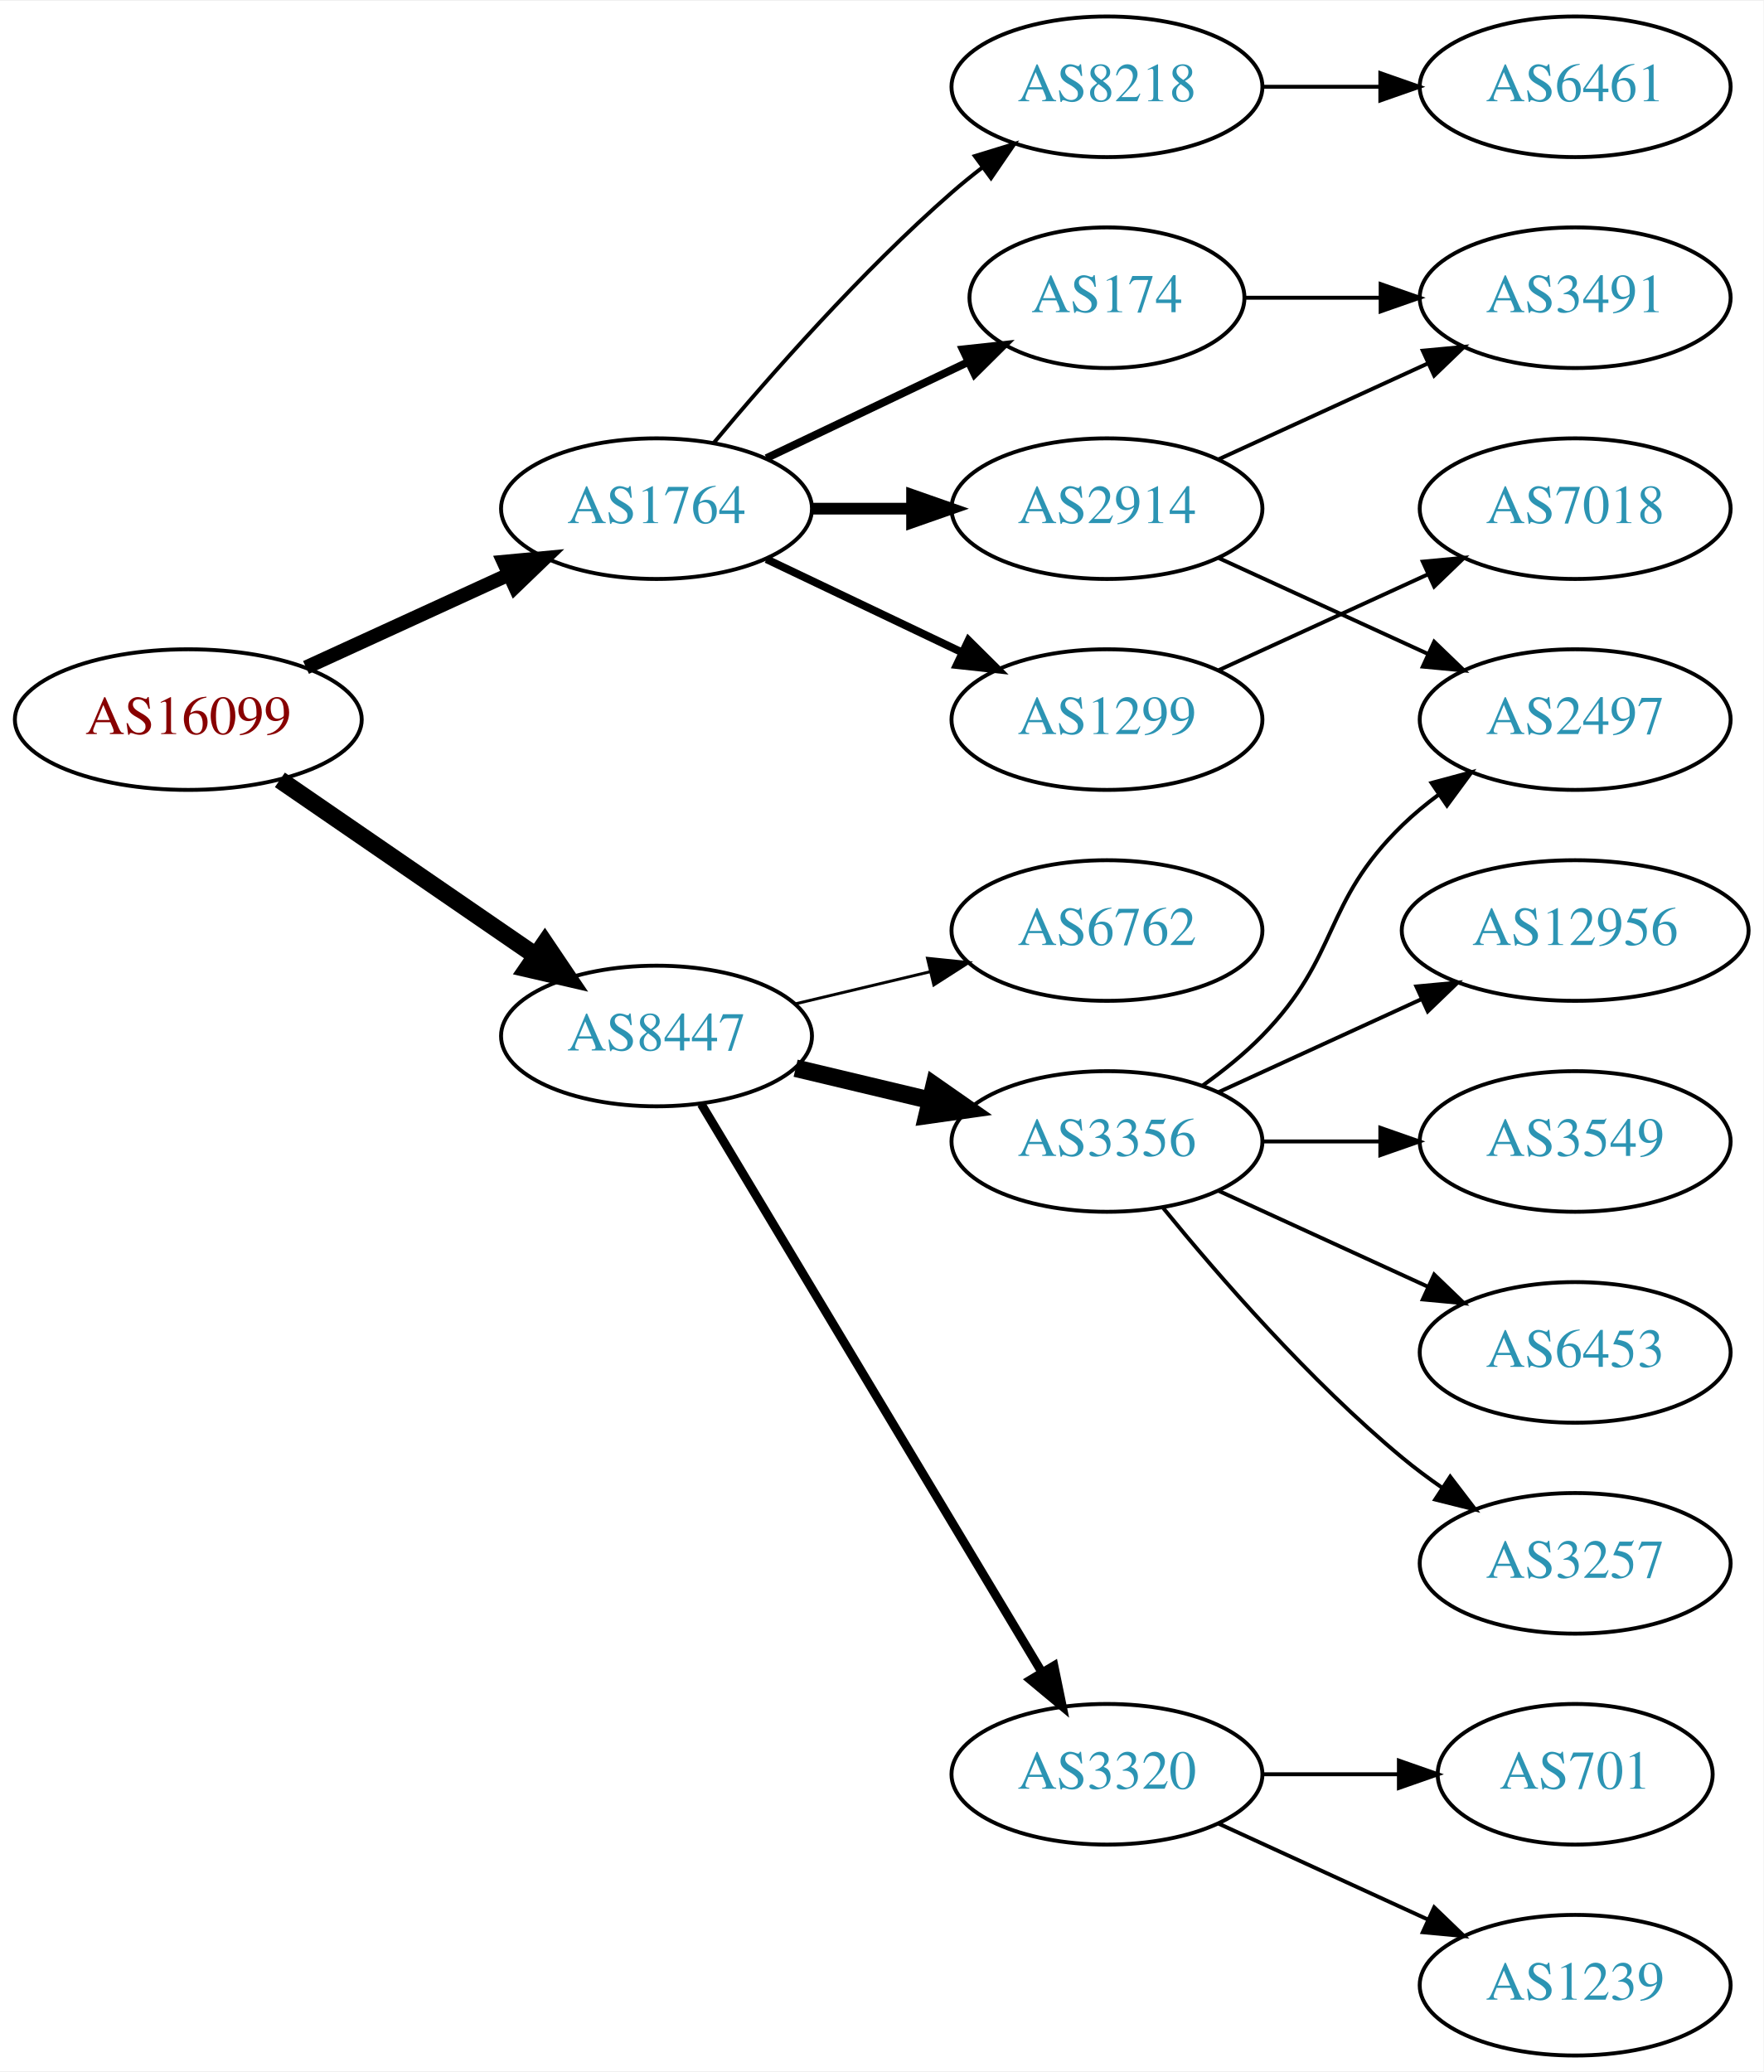
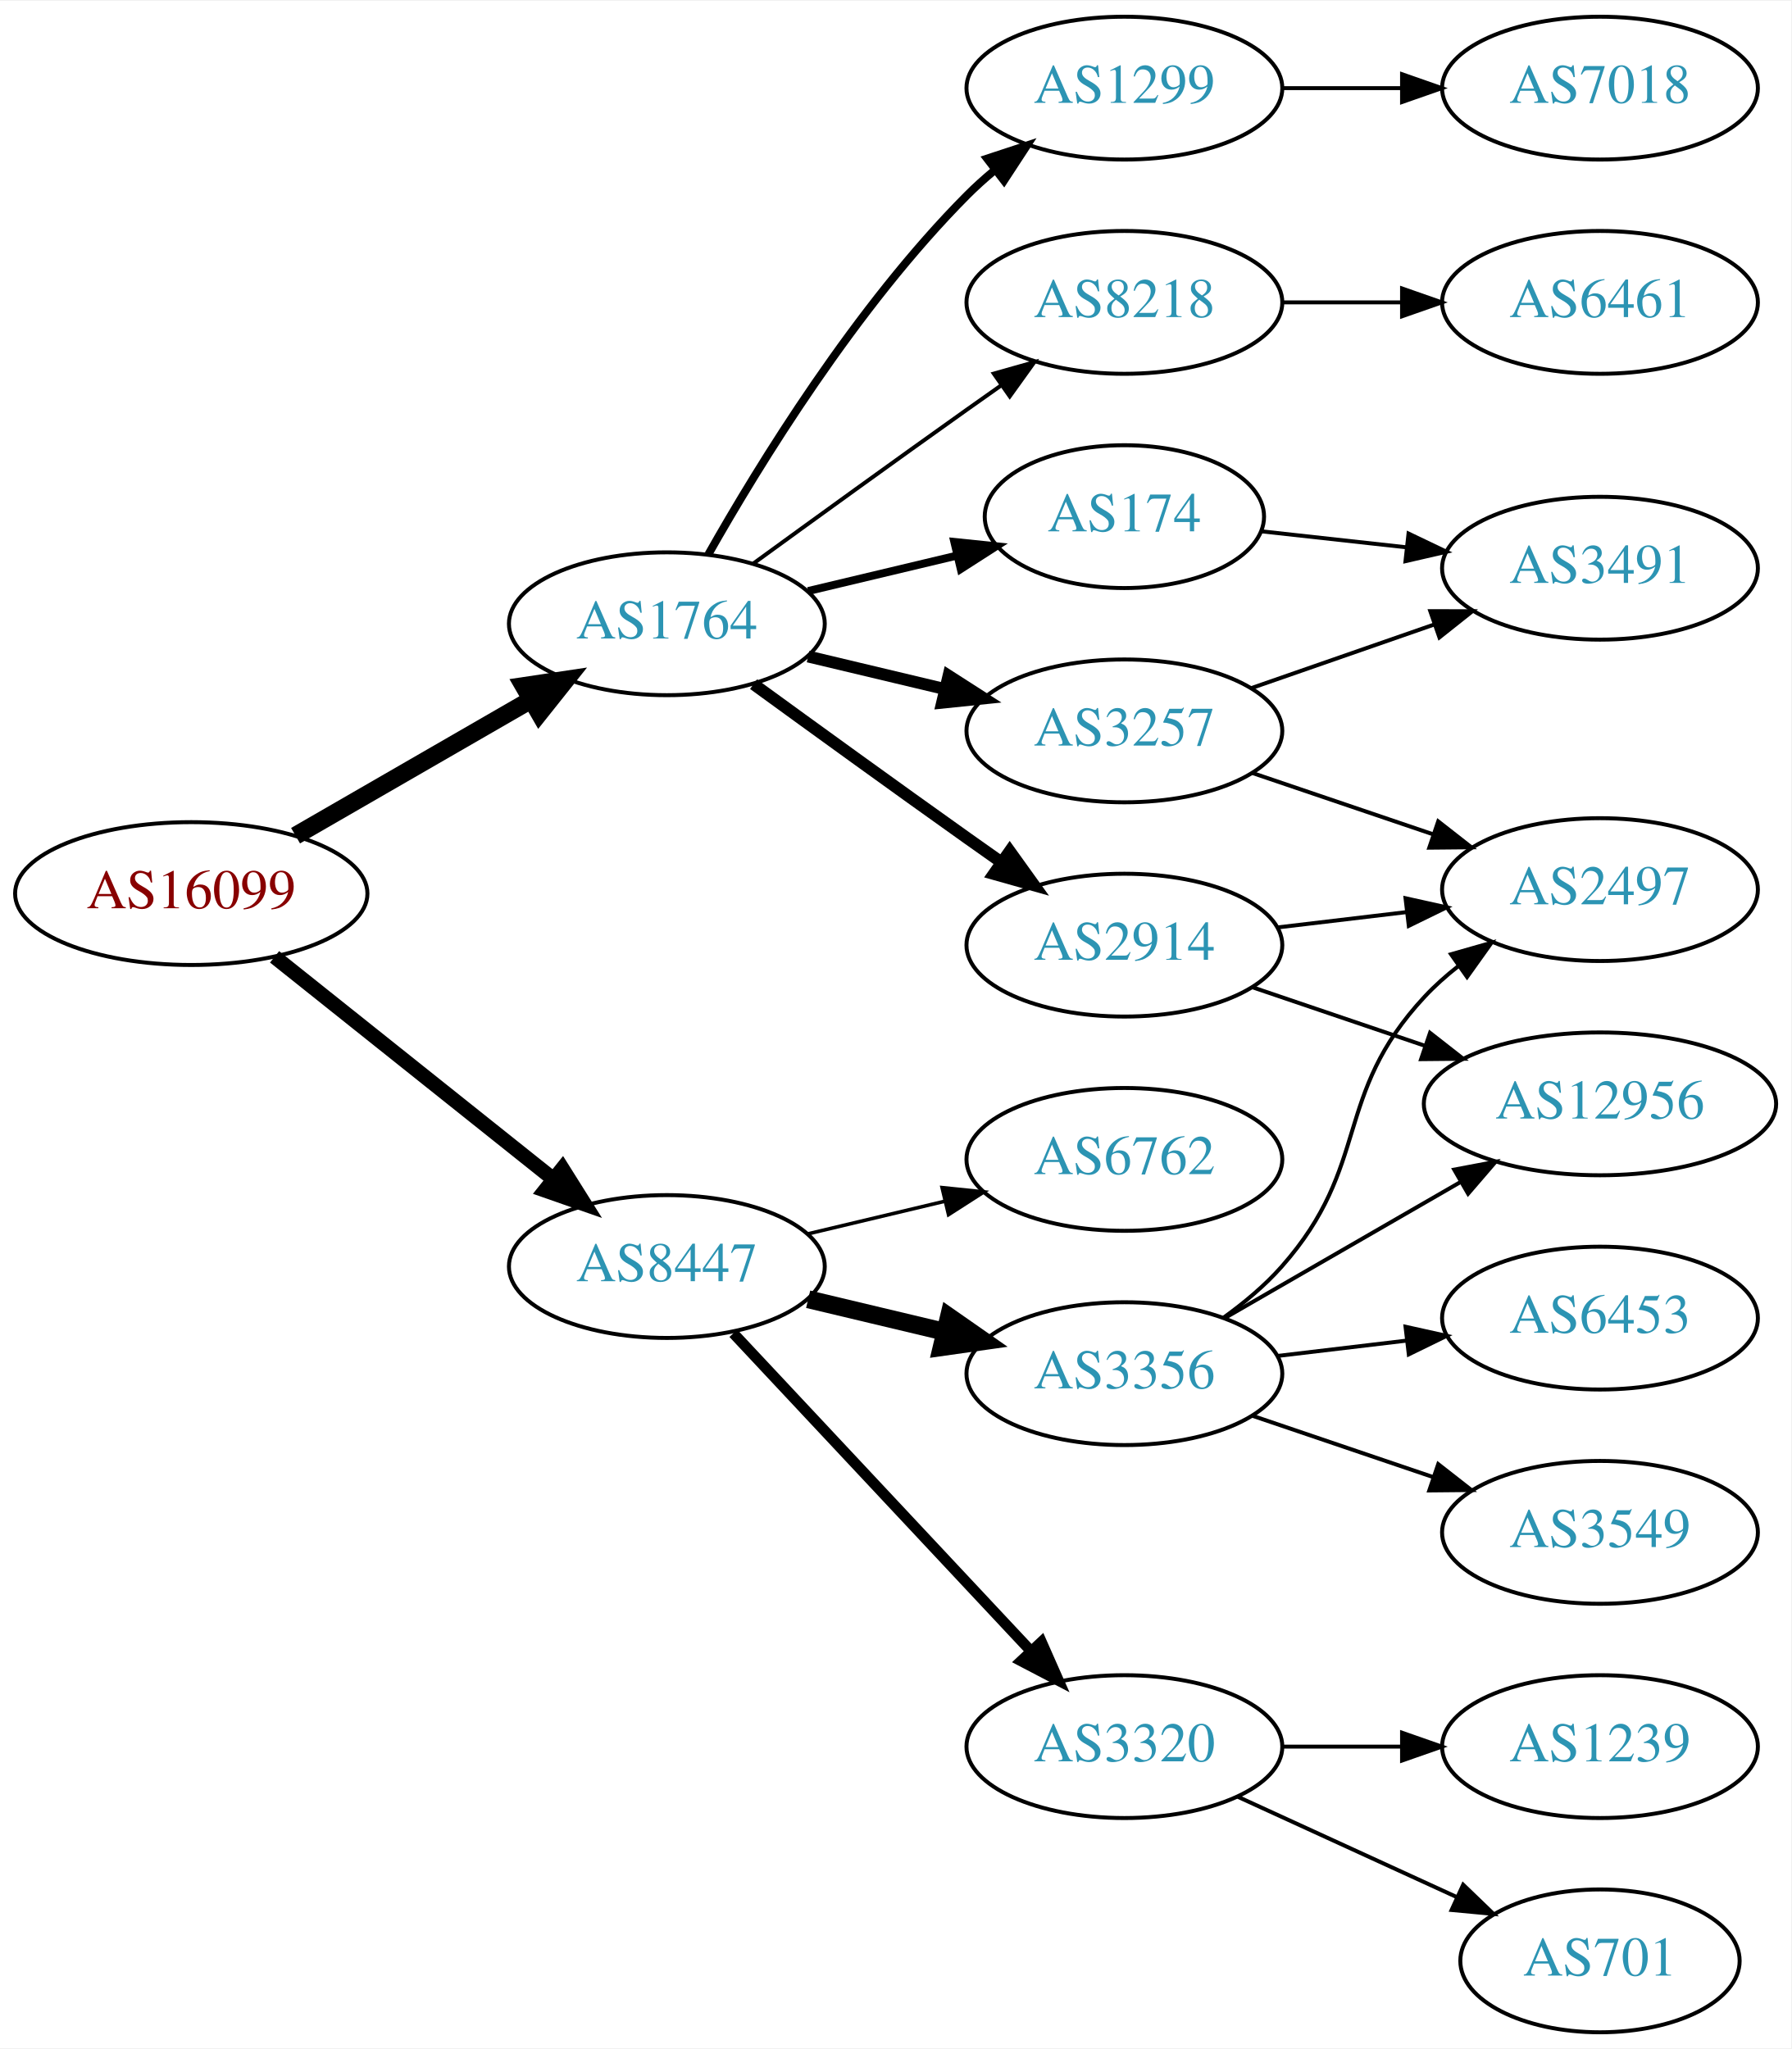
- <svg xmlns="http://www.w3.org/2000/svg" xmlns:xlink="http://www.w3.org/1999/xlink" width="451pt" height="530pt" viewBox="0.00 0.00 451.37 530.00">
-   <g id="graph0" class="graph" transform="scale(1 1) rotate(0) translate(4 526)">
-     <polygon fill="white" stroke="none" points="-4,4 -4,-526 447.37,-526 447.37,4 -4,4" />
+ <svg xmlns="http://www.w3.org/2000/svg" xmlns:xlink="http://www.w3.org/1999/xlink" width="451pt" height="516pt" viewBox="0.00 0.00 451.37 516.00">
+   <g id="graph0" class="graph" transform="scale(1 1) rotate(0) translate(4 512)">
+     <polygon fill="white" stroke="none" points="-4,4 -4,-512 447.37,-512 447.37,4 -4,4" />
    <g id="node1" class="node">
      <g id="a_node1">
        <a xlink:href="/asn/16099" xlink:title="AS16099 ~ SOZVERS-NET [AT]">
-           <ellipse fill="#ffffff" stroke="black" cx="44.196" cy="-342" rx="44.393" ry="18" />
-           <text text-anchor="middle" x="44.196" y="-338.3" font-family="Times,serif" font-size="14.00" fill="#880000">AS16099</text>
+           <ellipse fill="#ffffff" stroke="black" cx="44.196" cy="-287" rx="44.393" ry="18" />
+           <text text-anchor="middle" x="44.196" y="-283.3" font-family="Times,serif" font-size="14.00" fill="#880000">AS16099</text>
        </a>
      </g>
    </g>
    <g id="node2" class="node">
      <g id="a_node2">
        <a xlink:href="/asn/1764" xlink:title="AS1764 ~ NEXTLAYER-AS [AT]">
-           <ellipse fill="#ffffff" stroke="black" cx="164.039" cy="-396" rx="39.794" ry="18" />
-           <text text-anchor="middle" x="164.039" y="-392.3" font-family="Times,serif" font-size="14.00" fill="#2c94b3">AS1764</text>
+           <ellipse fill="#ffffff" stroke="black" cx="164.039" cy="-355" rx="39.794" ry="18" />
+           <text text-anchor="middle" x="164.039" y="-351.3" font-family="Times,serif" font-size="14.00" fill="#2c94b3">AS1764</text>
        </a>
      </g>
    </g>
    <g id="edge1" class="edge">
-       <path fill="none" stroke="black" stroke-width="3.6" d="M74.326,-355.348C89.937,-362.502 109.335,-371.391 126.007,-379.03" />
-       <polygon fill="black" stroke="black" stroke-width="3.6" points="124.91,-382.378 135.459,-383.362 127.826,-376.014 124.91,-382.378" />
+       <path fill="none" stroke="black" stroke-width="4.5" d="M70.476,-301.588C87.796,-311.582 110.947,-324.941 129.763,-335.799" />
+       <polygon fill="black" stroke="black" stroke-width="4.5" points="127.978,-339.314 138.607,-340.902 131.914,-332.493 127.978,-339.314" />
    </g>
    <g id="node3" class="node">
      <g id="a_node3">
        <a xlink:href="/asn/8447" xlink:title="AS8447 ~ A1 Telekom Austria AG [AT]">
-           <ellipse fill="#ffffff" stroke="black" cx="164.039" cy="-261" rx="39.794" ry="18" />
-           <text text-anchor="middle" x="164.039" y="-257.3" font-family="Times,serif" font-size="14.00" fill="#2c94b3">AS8447</text>
+           <ellipse fill="#ffffff" stroke="black" cx="164.039" cy="-193" rx="39.794" ry="18" />
+           <text text-anchor="middle" x="164.039" y="-189.3" font-family="Times,serif" font-size="14.00" fill="#2c94b3">AS8447</text>
        </a>
      </g>
    </g>
    <g id="edge2" class="edge">
-       <path fill="none" stroke="black" stroke-width="4.5" d="M67.639,-326.574C86.22,-313.802 112.781,-295.545 133.161,-281.537" />
-       <polygon fill="black" stroke="black" stroke-width="4.5" points="135.464,-284.731 141.475,-275.822 131.003,-278.242 135.464,-284.731" />
+       <path fill="none" stroke="black" stroke-width="3.682" d="M65.186,-271.054C84.518,-255.634 113.969,-232.141 135.512,-214.957" />
+       <polygon fill="black" stroke="black" stroke-width="3.682" points="137.708,-217.682 143.343,-208.71 133.343,-212.21 137.708,-217.682" />
    </g>
    <g id="node4" class="node">
      <g id="a_node4">
        <a xlink:href="/asn/174" xlink:title="AS174 ~ Cogent Communications [US]">
-           <ellipse fill="#ffffff" stroke="black" cx="279.332" cy="-450" rx="35.194" ry="18" />
-           <text text-anchor="middle" x="279.332" y="-446.3" font-family="Times,serif" font-size="14.00" fill="#2c94b3">AS174</text>
+           <ellipse fill="#ffffff" stroke="black" cx="279.332" cy="-382" rx="35.194" ry="18" />
+           <text text-anchor="middle" x="279.332" y="-378.3" font-family="Times,serif" font-size="14.00" fill="#2c94b3">AS174</text>
        </a>
      </g>
    </g>
    <g id="edge3" class="edge">
-       <path fill="none" stroke="black" stroke-width="2" d="M192.175,-408.934C207.607,-416.29 227.092,-425.577 243.628,-433.459" />
-       <polygon fill="black" stroke="black" stroke-width="2" points="242.436,-436.768 252.969,-437.911 245.448,-430.449 242.436,-436.768" />
+       <path fill="none" stroke="black" stroke-width="2" d="M199.646,-363.248C211.44,-366.058 224.745,-369.229 237.013,-372.153" />
+       <polygon fill="black" stroke="black" stroke-width="2" points="236.479,-375.624 247.018,-374.537 238.101,-368.814 236.479,-375.624" />
    </g>
    <g id="node5" class="node">
      <g id="a_node5">
        <a xlink:href="/asn/2914" xlink:title="AS2914 ~ NTT America, Inc. [US]">
-           <ellipse fill="#ffffff" stroke="black" cx="279.332" cy="-396" rx="39.794" ry="18" />
-           <text text-anchor="middle" x="279.332" y="-392.3" font-family="Times,serif" font-size="14.00" fill="#2c94b3">AS2914</text>
+           <ellipse fill="#ffffff" stroke="black" cx="279.332" cy="-274" rx="39.794" ry="18" />
+           <text text-anchor="middle" x="279.332" y="-270.3" font-family="Times,serif" font-size="14.00" fill="#2c94b3">AS2914</text>
        </a>
      </g>
    </g>
    <g id="edge4" class="edge">
-       <path fill="none" stroke="black" stroke-width="3" d="M203.711,-396C211.914,-396 220.678,-396 229.21,-396" />
-       <polygon fill="black" stroke="black" stroke-width="3" points="229.449,-399.5 239.449,-396 229.449,-392.5 229.449,-399.5" />
+       <path fill="none" stroke="black" stroke-width="3" d="M185.887,-339.778C200.821,-328.909 221.435,-313.975 239.685,-301 242.506,-298.995 245.449,-296.915 248.397,-294.841" />
+       <polygon fill="black" stroke="black" stroke-width="3" points="250.443,-297.681 256.621,-289.074 246.424,-291.95 250.443,-297.681" />
    </g>
    <g id="node6" class="node">
      <g id="a_node6">
-         <a xlink:href="/asn/8218" xlink:title="AS8218 ~ legacy Neotelecoms [FR]">
-           <ellipse fill="#ffffff" stroke="black" cx="279.332" cy="-504" rx="39.794" ry="18" />
-           <text text-anchor="middle" x="279.332" y="-500.3" font-family="Times,serif" font-size="14.00" fill="#2c94b3">AS8218</text>
+         <a xlink:href="/asn/3257" xlink:title="AS3257 ~ GTT [DE]">
+           <ellipse fill="#ffffff" stroke="black" cx="279.332" cy="-328" rx="39.794" ry="18" />
+           <text text-anchor="middle" x="279.332" y="-324.3" font-family="Times,serif" font-size="14.00" fill="#2c94b3">AS3257</text>
        </a>
      </g>
    </g>
    <g id="edge5" class="edge">
-       <path fill="none" stroke="black" d="M178.669,-412.817C192.951,-429.929 216.498,-456.745 239.685,-477 242.151,-479.154 244.789,-481.294 247.487,-483.372" />
-       <polygon fill="black" stroke="black" points="245.512,-486.264 255.641,-489.37 249.66,-480.625 245.512,-486.264" />
+       <path fill="none" stroke="black" stroke-width="3" d="M199.646,-346.752C210.517,-344.162 222.671,-341.265 234.114,-338.538" />
+       <polygon fill="black" stroke="black" stroke-width="3" points="235.02,-341.92 243.936,-336.197 233.397,-335.111 235.02,-341.92" />
    </g>
    <g id="node7" class="node">
      <g id="a_node7">
        <a xlink:href="/asn/1299" xlink:title="AS1299 ~ Telia Carrier [EU]">
-           <ellipse fill="#ffffff" stroke="black" cx="279.332" cy="-342" rx="39.794" ry="18" />
-           <text text-anchor="middle" x="279.332" y="-338.3" font-family="Times,serif" font-size="14.00" fill="#2c94b3">AS1299</text>
+           <ellipse fill="#ffffff" stroke="black" cx="279.332" cy="-490" rx="39.794" ry="18" />
+           <text text-anchor="middle" x="279.332" y="-486.3" font-family="Times,serif" font-size="14.00" fill="#2c94b3">AS1299</text>
        </a>
      </g>
    </g>
    <g id="edge6" class="edge">
-       <path fill="none" stroke="black" stroke-width="2" d="M192.175,-383.066C207.169,-375.919 225.99,-366.948 242.213,-359.215" />
-       <polygon fill="black" stroke="black" stroke-width="2" points="243.895,-362.291 251.417,-354.829 240.884,-355.972 243.895,-362.291" />
-     </g>
-     <g id="node12" class="node">
-       <g id="a_node12">
+       <path fill="none" stroke="black" stroke-width="2" d="M174.498,-372.49C187.28,-395.096 211.712,-434.886 239.685,-463 241.796,-465.121 244.092,-467.188 246.477,-469.171" />
+       <polygon fill="black" stroke="black" stroke-width="2" points="244.73,-472.242 254.793,-475.556 248.993,-466.69 244.73,-472.242" />
+     </g>
+     <g id="node8" class="node">
+       <g id="a_node8">
+         <a xlink:href="/asn/8218" xlink:title="AS8218 ~ legacy Neotelecoms [FR]">
+           <ellipse fill="#ffffff" stroke="black" cx="279.332" cy="-436" rx="39.794" ry="18" />
+           <text text-anchor="middle" x="279.332" y="-432.3" font-family="Times,serif" font-size="14.00" fill="#2c94b3">AS8218</text>
+         </a>
+       </g>
+     </g>
+     <g id="edge7" class="edge">
+       <path fill="none" stroke="black" d="M185.887,-370.222C200.821,-381.091 221.435,-396.025 239.685,-409 242.506,-411.005 245.449,-413.085 248.397,-415.159" />
+       <polygon fill="black" stroke="black" points="246.424,-418.05 256.621,-420.926 250.443,-412.319 246.424,-418.05" />
+     </g>
+     <g id="node14" class="node">
+       <g id="a_node14">
        <a xlink:href="/asn/3356" xlink:title="AS3356 ~ Level 3 Parent, LLC [US]">
-           <ellipse fill="#ffffff" stroke="black" cx="279.332" cy="-234" rx="39.794" ry="18" />
-           <text text-anchor="middle" x="279.332" y="-230.3" font-family="Times,serif" font-size="14.00" fill="#2c94b3">AS3356</text>
-         </a>
-       </g>
-     </g>
-     <g id="edge12" class="edge">
-       <path fill="none" stroke="black" stroke-width="4.5" d="M199.646,-252.752C210.517,-250.162 222.671,-247.265 234.114,-244.538" />
-       <polygon fill="black" stroke="black" stroke-width="4.5" points="235.122,-248.346 243.936,-242.197 233.296,-240.685 235.122,-248.346" />
-     </g>
-     <g id="node13" class="node">
-       <g id="a_node13">
+           <ellipse fill="#ffffff" stroke="black" cx="279.332" cy="-166" rx="39.794" ry="18" />
+           <text text-anchor="middle" x="279.332" y="-162.3" font-family="Times,serif" font-size="14.00" fill="#2c94b3">AS3356</text>
+         </a>
+       </g>
+     </g>
+     <g id="edge15" class="edge">
+       <path fill="none" stroke="black" stroke-width="4.5" d="M199.646,-184.752C210.517,-182.162 222.671,-179.265 234.114,-176.538" />
+       <polygon fill="black" stroke="black" stroke-width="4.5" points="235.122,-180.346 243.936,-174.197 233.296,-172.685 235.122,-180.346" />
+     </g>
+     <g id="node15" class="node">
+       <g id="a_node15">
        <a xlink:href="/asn/3320" xlink:title="AS3320 ~ DTAG [DE]">
          <ellipse fill="#ffffff" stroke="black" cx="279.332" cy="-72" rx="39.794" ry="18" />
          <text text-anchor="middle" x="279.332" y="-68.3" font-family="Times,serif" font-size="14.00" fill="#2c94b3">AS3320</text>
        </a>
      </g>
    </g>
-     <g id="edge13" class="edge">
-       <path fill="none" stroke="black" stroke-width="2.25" d="M175.494,-243.558C195.475,-210.225 239.18,-137.314 262.666,-98.134" />
-       <polygon fill="black" stroke="black" stroke-width="2.25" points="265.762,-99.776 267.902,-89.4 259.758,-96.177 265.762,-99.776" />
-     </g>
-     <g id="node14" class="node">
-       <g id="a_node14">
+     <g id="edge16" class="edge">
+       <path fill="none" stroke="black" stroke-width="2.7" d="M180.792,-176.175C200.238,-155.406 233.453,-119.932 255.645,-96.23" />
+       <polygon fill="black" stroke="black" stroke-width="2.7" points="258.433,-98.374 262.712,-88.682 253.323,-93.589 258.433,-98.374" />
+     </g>
+     <g id="node16" class="node">
+       <g id="a_node16">
        <a xlink:href="/asn/6762" xlink:title="AS6762 ~ TELECOM ITALIA SPARKLE S.p.A. [IT]">
-           <ellipse fill="#ffffff" stroke="black" cx="279.332" cy="-288" rx="39.794" ry="18" />
-           <text text-anchor="middle" x="279.332" y="-284.3" font-family="Times,serif" font-size="14.00" fill="#2c94b3">AS6762</text>
+           <ellipse fill="#ffffff" stroke="black" cx="279.332" cy="-220" rx="39.794" ry="18" />
+           <text text-anchor="middle" x="279.332" y="-216.3" font-family="Times,serif" font-size="14.00" fill="#2c94b3">AS6762</text>
+         </a>
+       </g>
+     </g>
+     <g id="edge17" class="edge">
+       <path fill="none" stroke="black" stroke-width="0.9" d="M199.646,-201.248C210.517,-203.838 222.671,-206.735 234.114,-209.462" />
+       <polygon fill="black" stroke="black" stroke-width="0.9" points="233.397,-212.889 243.936,-211.803 235.02,-206.08 233.397,-212.889" />
+     </g>
+     <g id="node10" class="node">
+       <g id="a_node10">
+         <a xlink:href="/asn/3491" xlink:title="AS3491 ~ PCCW Global, Inc. [US]">
+           <ellipse fill="#ffffff" stroke="black" cx="399.174" cy="-369" rx="39.794" ry="18" />
+           <text text-anchor="middle" x="399.174" y="-365.3" font-family="Times,serif" font-size="14.00" fill="#2c94b3">AS3491</text>
        </a>
      </g>
    </g>
    <g id="edge14" class="edge">
-       <path fill="none" stroke="black" stroke-width="0.75" d="M199.646,-269.248C210.517,-271.838 222.671,-274.735 234.114,-277.462" />
-       <polygon fill="black" stroke="black" stroke-width="0.75" points="233.397,-280.889 243.936,-279.803 235.02,-274.08 233.397,-280.889" />
-     </g>
-     <g id="node8" class="node">
-       <g id="a_node8">
-         <a xlink:href="/asn/3491" xlink:title="AS3491 ~ PCCW Global, Inc. [US]">
-           <ellipse fill="#ffffff" stroke="black" cx="399.174" cy="-450" rx="39.794" ry="18" />
-           <text text-anchor="middle" x="399.174" y="-446.3" font-family="Times,serif" font-size="14.00" fill="#2c94b3">AS3491</text>
-         </a>
-       </g>
-     </g>
-     <g id="edge10" class="edge">
-       <path fill="none" stroke="black" d="M314.733,-450C325.557,-450 337.725,-450 349.352,-450" />
-       <polygon fill="black" stroke="black" points="349.383,-453.5 359.383,-450 349.383,-446.5 349.383,-453.5" />
-     </g>
-     <g id="edge7" class="edge">
-       <path fill="none" stroke="black" d="M307.96,-408.661C323.917,-415.973 344.188,-425.261 361.471,-433.181" />
-       <polygon fill="black" stroke="black" points="360.169,-436.435 370.718,-437.419 363.085,-430.071 360.169,-436.435" />
+       <path fill="none" stroke="black" d="M313.785,-378.309C325.162,-377.054 338.107,-375.626 350.383,-374.272" />
+       <polygon fill="black" stroke="black" points="350.932,-377.733 360.488,-373.157 350.164,-370.775 350.932,-377.733" />
    </g>
    <g id="node9" class="node">
      <g id="a_node9">
        <a xlink:href="/asn/2497" xlink:title="AS2497 ~ Internet Initiative Japan Inc. [JP]">
-           <ellipse fill="#ffffff" stroke="black" cx="399.174" cy="-342" rx="39.794" ry="18" />
-           <text text-anchor="middle" x="399.174" y="-338.3" font-family="Times,serif" font-size="14.00" fill="#2c94b3">AS2497</text>
-         </a>
-       </g>
+           <ellipse fill="#ffffff" stroke="black" cx="399.174" cy="-288" rx="39.794" ry="18" />
+           <text text-anchor="middle" x="399.174" y="-284.3" font-family="Times,serif" font-size="14.00" fill="#2c94b3">AS2497</text>
+         </a>
+       </g>
+     </g>
+     <g id="edge13" class="edge">
+       <path fill="none" stroke="black" d="M317.942,-278.468C328.253,-279.693 339.57,-281.038 350.37,-282.321" />
+       <polygon fill="black" stroke="black" points="350.174,-285.822 360.517,-283.526 351,-278.871 350.174,-285.822" />
+     </g>
+     <g id="node13" class="node">
+       <g id="a_node13">
+         <a xlink:href="/asn/12956" xlink:title="AS12956 ~ TELXIUS [ES]">
+           <ellipse fill="#ffffff" stroke="black" cx="399.174" cy="-234" rx="44.393" ry="18" />
+           <text text-anchor="middle" x="399.174" y="-230.3" font-family="Times,serif" font-size="14.00" fill="#2c94b3">AS12956</text>
+         </a>
+       </g>
+     </g>
+     <g id="edge12" class="edge">
+       <path fill="none" stroke="black" d="M311.602,-263.386C324.898,-258.872 340.624,-253.535 355,-248.655" />
+       <polygon fill="black" stroke="black" points="356.347,-251.894 364.691,-245.365 354.097,-245.265 356.347,-251.894" />
    </g>
    <g id="edge8" class="edge">
-       <path fill="none" stroke="black" d="M307.96,-383.339C323.917,-376.027 344.188,-366.739 361.471,-358.819" />
-       <polygon fill="black" stroke="black" points="363.085,-361.929 370.718,-354.581 360.169,-355.565 363.085,-361.929" />
-     </g>
-     <g id="node10" class="node">
-       <g id="a_node10">
-         <a xlink:href="/asn/6461" xlink:title="AS6461 ~ Zayo Bandwidth [US]">
-           <ellipse fill="#ffffff" stroke="black" cx="399.174" cy="-504" rx="39.794" ry="18" />
-           <text text-anchor="middle" x="399.174" y="-500.3" font-family="Times,serif" font-size="14.00" fill="#2c94b3">AS6461</text>
-         </a>
-       </g>
+       <path fill="none" stroke="black" d="M311.602,-317.386C325.585,-312.639 342.256,-306.981 357.218,-301.902" />
+       <polygon fill="black" stroke="black" points="358.413,-305.192 366.758,-298.664 356.163,-298.564 358.413,-305.192" />
    </g>
    <g id="edge9" class="edge">
-       <path fill="none" stroke="black" d="M319.244,-504C328.798,-504 339.147,-504 349.11,-504" />
-       <polygon fill="black" stroke="black" points="349.302,-507.5 359.302,-504 349.302,-500.5 349.302,-507.5" />
+       <path fill="none" stroke="black" d="M311.293,-338.772C325.39,-343.677 342.266,-349.548 357.38,-354.807" />
+       <polygon fill="black" stroke="black" points="356.415,-358.177 367.01,-358.157 358.715,-351.566 356.415,-358.177" />
+     </g>
+     <g id="node12" class="node">
+       <g id="a_node12">
+         <a xlink:href="/asn/7018" xlink:title="AS7018 ~ AT&amp;T Services, Inc. [US]">
+           <ellipse fill="#ffffff" stroke="black" cx="399.174" cy="-490" rx="39.794" ry="18" />
+           <text text-anchor="middle" x="399.174" y="-486.3" font-family="Times,serif" font-size="14.00" fill="#2c94b3">AS7018</text>
+         </a>
+       </g>
+     </g>
+     <g id="edge11" class="edge">
+       <path fill="none" stroke="black" d="M319.244,-490C328.798,-490 339.147,-490 349.11,-490" />
+       <polygon fill="black" stroke="black" points="349.302,-493.5 359.302,-490 349.302,-486.5 349.302,-493.5" />
    </g>
    <g id="node11" class="node">
      <g id="a_node11">
-         <a xlink:href="/asn/7018" xlink:title="AS7018 ~ AT&amp;T Services, Inc. [US]">
-           <ellipse fill="#ffffff" stroke="black" cx="399.174" cy="-396" rx="39.794" ry="18" />
-           <text text-anchor="middle" x="399.174" y="-392.3" font-family="Times,serif" font-size="14.00" fill="#2c94b3">AS7018</text>
-         </a>
-       </g>
-     </g>
-     <g id="edge11" class="edge">
-       <path fill="none" stroke="black" d="M307.96,-354.661C323.917,-361.973 344.188,-371.261 361.471,-379.181" />
-       <polygon fill="black" stroke="black" points="360.169,-382.435 370.718,-383.419 363.085,-376.071 360.169,-382.435" />
-     </g>
-     <g id="edge17" class="edge">
-       <path fill="none" stroke="black" d="M303.926,-248.389C309.182,-252.148 314.513,-256.437 318.978,-261 339.151,-281.617 334.285,-294.906 354.978,-315 357.823,-317.763 360.997,-320.386 364.297,-322.834" />
-       <polygon fill="black" stroke="black" points="362.414,-325.786 372.645,-328.538 366.363,-320.006 362.414,-325.786" />
+         <a xlink:href="/asn/6461" xlink:title="AS6461 ~ Zayo Bandwidth [US]">
+           <ellipse fill="#ffffff" stroke="black" cx="399.174" cy="-436" rx="39.794" ry="18" />
+           <text text-anchor="middle" x="399.174" y="-432.3" font-family="Times,serif" font-size="14.00" fill="#2c94b3">AS6461</text>
+         </a>
+       </g>
+     </g>
+     <g id="edge10" class="edge">
+       <path fill="none" stroke="black" d="M319.244,-436C328.798,-436 339.147,-436 349.11,-436" />
+       <polygon fill="black" stroke="black" points="349.302,-439.5 359.302,-436 349.302,-432.5 349.302,-439.5" />
+     </g>
+     <g id="edge19" class="edge">
+       <path fill="none" stroke="black" d="M304.268,-180.071C309.51,-183.842 314.75,-188.217 318.978,-193 341.628,-218.62 331.68,-235.968 354.978,-261 357.539,-263.751 360.44,-266.333 363.498,-268.726" />
+       <polygon fill="black" stroke="black" points="361.643,-271.701 371.832,-274.606 365.678,-265.981 361.643,-271.701" />
+     </g>
+     <g id="edge21" class="edge">
+       <path fill="none" stroke="black" d="M304.463,-179.925C321.67,-189.854 345.043,-203.341 364.142,-214.362" />
+       <polygon fill="black" stroke="black" points="362.443,-217.422 372.853,-219.389 365.941,-211.359 362.443,-217.422" />
    </g>
    <g id="node17" class="node">
      <g id="a_node17">
+         <a xlink:href="/asn/3549" xlink:title="AS3549 ~ Level 3 Parent, LLC [US]">
+           <ellipse fill="#ffffff" stroke="black" cx="399.174" cy="-126" rx="39.794" ry="18" />
+           <text text-anchor="middle" x="399.174" y="-122.3" font-family="Times,serif" font-size="14.00" fill="#2c94b3">AS3549</text>
+         </a>
+       </g>
+     </g>
+     <g id="edge18" class="edge">
+       <path fill="none" stroke="black" d="M311.602,-155.386C325.585,-150.639 342.256,-144.981 357.218,-139.902" />
+       <polygon fill="black" stroke="black" points="358.413,-143.192 366.758,-136.664 356.163,-136.564 358.413,-143.192" />
+     </g>
+     <g id="node18" class="node">
+       <g id="a_node18">
        <a xlink:href="/asn/6453" xlink:title="AS6453 ~ TATA COMMUNICATIONS (AMERICA) INC [US]">
          <ellipse fill="#ffffff" stroke="black" cx="399.174" cy="-180" rx="39.794" ry="18" />
          <text text-anchor="middle" x="399.174" y="-176.3" font-family="Times,serif" font-size="14.00" fill="#2c94b3">AS6453</text>
        </a>
      </g>
    </g>
-     <g id="edge18" class="edge">
-       <path fill="none" stroke="black" d="M307.96,-221.339C323.917,-214.027 344.188,-204.739 361.471,-196.819" />
-       <polygon fill="black" stroke="black" points="363.085,-199.929 370.718,-192.581 360.169,-193.565 363.085,-199.929" />
-     </g>
-     <g id="node18" class="node">
-       <g id="a_node18">
-         <a xlink:href="/asn/3257" xlink:title="AS3257 ~ GTT [DE]">
-           <ellipse fill="#ffffff" stroke="black" cx="399.174" cy="-126" rx="39.794" ry="18" />
-           <text text-anchor="middle" x="399.174" y="-122.3" font-family="Times,serif" font-size="14.00" fill="#2c94b3">AS3257</text>
-         </a>
-       </g>
-     </g>
-     <g id="edge19" class="edge">
-       <path fill="none" stroke="black" d="M293.751,-216.935C307.865,-199.625 331.28,-172.655 354.978,-153 358.194,-150.332 361.695,-147.73 365.265,-145.259" />
-       <polygon fill="black" stroke="black" points="367.189,-148.183 373.622,-139.764 363.343,-142.334 367.189,-148.183" />
+     <g id="edge20" class="edge">
+       <path fill="none" stroke="black" d="M317.942,-170.468C328.253,-171.693 339.57,-173.038 350.37,-174.321" />
+       <polygon fill="black" stroke="black" points="350.174,-177.822 360.517,-175.526 351,-170.871 350.174,-177.822" />
    </g>
    <g id="node19" class="node">
      <g id="a_node19">
-         <a xlink:href="/asn/12956" xlink:title="AS12956 ~ TELXIUS [ES]">
-           <ellipse fill="#ffffff" stroke="black" cx="399.174" cy="-288" rx="44.393" ry="18" />
-           <text text-anchor="middle" x="399.174" y="-284.3" font-family="Times,serif" font-size="14.00" fill="#2c94b3">AS12956</text>
-         </a>
-       </g>
-     </g>
-     <g id="edge20" class="edge">
-       <path fill="none" stroke="black" d="M307.96,-246.661C323.458,-253.762 343.025,-262.728 359.971,-270.494" />
-       <polygon fill="black" stroke="black" points="358.525,-273.681 369.074,-274.665 361.441,-267.317 358.525,-273.681" />
+         <a xlink:href="/asn/1239" xlink:title="AS1239 ~ Sprint [US]">
+           <ellipse fill="#ffffff" stroke="black" cx="399.174" cy="-72" rx="39.794" ry="18" />
+           <text text-anchor="middle" x="399.174" y="-68.3" font-family="Times,serif" font-size="14.00" fill="#2c94b3">AS1239</text>
+         </a>
+       </g>
+     </g>
+     <g id="edge22" class="edge">
+       <path fill="none" stroke="black" d="M319.244,-72C328.798,-72 339.147,-72 349.11,-72" />
+       <polygon fill="black" stroke="black" points="349.302,-75.5 359.302,-72 349.302,-68.5 349.302,-75.5" />
    </g>
    <g id="node20" class="node">
      <g id="a_node20">
-         <a xlink:href="/asn/3549" xlink:title="AS3549 ~ Level 3 Parent, LLC [US]">
-           <ellipse fill="#ffffff" stroke="black" cx="399.174" cy="-234" rx="39.794" ry="18" />
-           <text text-anchor="middle" x="399.174" y="-230.3" font-family="Times,serif" font-size="14.00" fill="#2c94b3">AS3549</text>
-         </a>
-       </g>
-     </g>
-     <g id="edge21" class="edge">
-       <path fill="none" stroke="black" d="M319.244,-234C328.798,-234 339.147,-234 349.11,-234" />
-       <polygon fill="black" stroke="black" points="349.302,-237.5 359.302,-234 349.302,-230.5 349.302,-237.5" />
-     </g>
-     <g id="node15" class="node">
-       <g id="a_node15">
        <a xlink:href="/asn/701" xlink:title="AS701 ~ UUNET [US]">
-           <ellipse fill="#ffffff" stroke="black" cx="399.174" cy="-72" rx="35.194" ry="18" />
-           <text text-anchor="middle" x="399.174" y="-68.3" font-family="Times,serif" font-size="14.00" fill="#2c94b3">AS701</text>
-         </a>
-       </g>
-     </g>
-     <g id="edge15" class="edge">
-       <path fill="none" stroke="black" d="M319.244,-72C330.331,-72 342.491,-72 353.873,-72" />
-       <polygon fill="black" stroke="black" points="354.055,-75.5 364.055,-72 354.055,-68.5 354.055,-75.5" />
-     </g>
-     <g id="node16" class="node">
-       <g id="a_node16">
-         <a xlink:href="/asn/1239" xlink:title="AS1239 ~ Sprint [US]">
-           <ellipse fill="#ffffff" stroke="black" cx="399.174" cy="-18" rx="39.794" ry="18" />
-           <text text-anchor="middle" x="399.174" y="-14.3" font-family="Times,serif" font-size="14.00" fill="#2c94b3">AS1239</text>
-         </a>
-       </g>
-     </g>
-     <g id="edge16" class="edge">
-       <path fill="none" stroke="black" d="M307.96,-59.339C323.917,-52.027 344.188,-42.739 361.471,-34.819" />
-       <polygon fill="black" stroke="black" points="363.085,-37.929 370.718,-30.581 360.169,-31.565 363.085,-37.929" />
+           <ellipse fill="#ffffff" stroke="black" cx="399.174" cy="-18" rx="35.194" ry="18" />
+           <text text-anchor="middle" x="399.174" y="-14.3" font-family="Times,serif" font-size="14.00" fill="#2c94b3">AS701</text>
+         </a>
+       </g>
+     </g>
+     <g id="edge23" class="edge">
+       <path fill="none" stroke="black" d="M307.96,-59.339C324.377,-51.817 345.358,-42.202 362.955,-34.139" />
+       <polygon fill="black" stroke="black" points="364.7,-37.189 372.332,-29.842 361.783,-30.826 364.7,-37.189" />
    </g>
  </g>
</svg>
